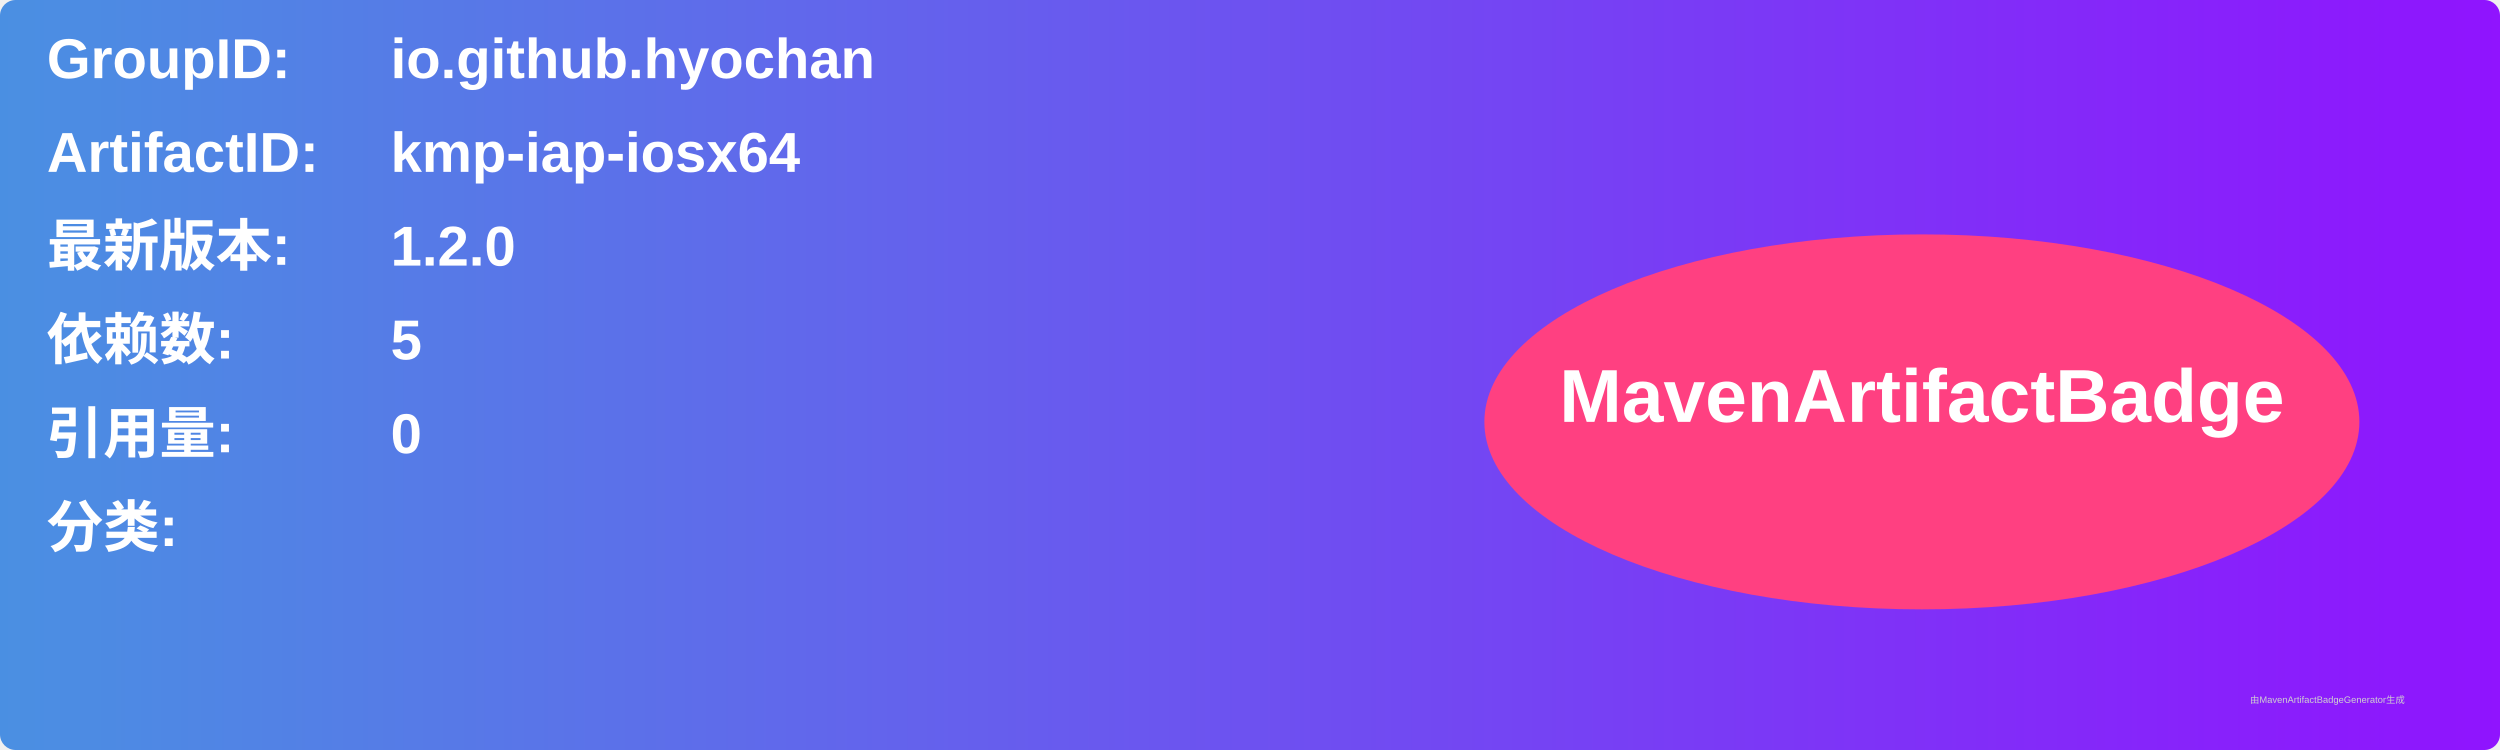
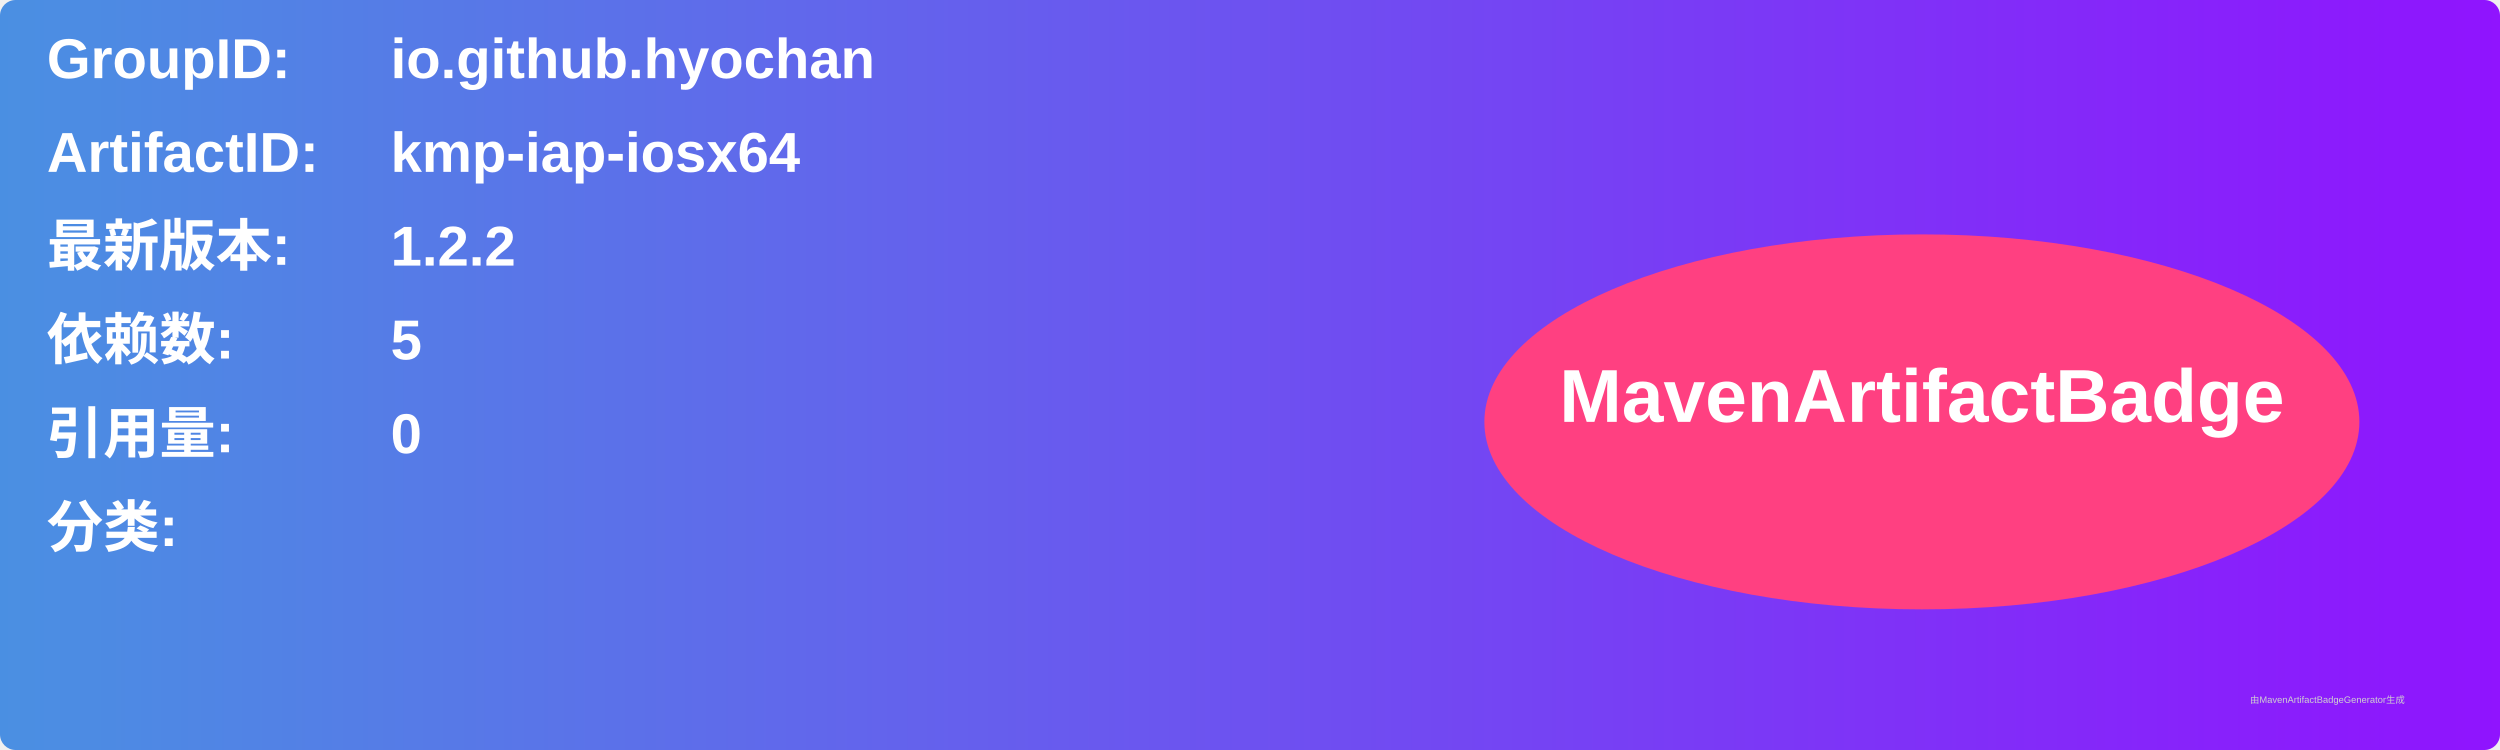
<svg xmlns="http://www.w3.org/2000/svg" width="800" height="240" viewBox="0 0 800 240">
  <linearGradient id="grad" x1="0%" y1="0%" x2="100%" y2="0%">
    <stop offset="0%" stop-color="#4a90e2" />
    <stop offset="100%" stop-color="#9013fe" />
  </linearGradient>
  <rect width="100%" height="100%" rx="5" ry="5" fill="url(#grad)" />
  <g transform="translate(15, 15)">
    <text x="0" y="10" font-family="Arial" font-size="18" fill="white" font-weight="bold" width="260">GroupID:</text>
    <text x="110" y="10" font-family="Arial" font-size="18" fill="white" font-weight="bold" width="460">io.github.hyochan</text>
    <text x="0" y="40" font-family="Arial" font-size="18" fill="white" font-weight="bold" width="260">ArtifactID:</text>
    <text x="110" y="40" font-family="Arial" font-size="18" fill="white" font-weight="bold" width="460">kmp-iap-iosx64</text>
    <text x="0" y="70" font-family="Arial" font-size="18" fill="white" font-weight="bold">最新版本:</text>
    <text x="110" y="70" font-family="Arial" font-size="18" fill="white" font-weight="bold">
-       <tspan font-weight="bold">1.2.0</tspan>
+       <tspan font-weight="bold">1.2.2</tspan>
    </text>
    <text x="0" y="100" font-family="Arial" font-size="18" fill="white" font-weight="bold">依赖数: </text>
    <text x="110" y="100" font-family="Arial" font-size="18" fill="white">
      <tspan font-weight="bold">5</tspan>
    </text>
    <text x="0" y="130" font-family="Arial" font-size="18" fill="white" font-weight="bold">引用量: </text>
    <text x="110" y="130" font-family="Arial" font-size="18" fill="white">
      <tspan font-weight="bold">0</tspan>
    </text>
    <text x="0" y="160" font-family="Arial" font-size="18" fill="white" font-weight="bold">分类:</text>
    <text x="10" y="190" font-family="Arial" font-size="10" fill="white">
      <tspan font-weight="bold" />
    </text>
    <ellipse cx="600" cy="120" rx="140" ry="60" fill="#ff4081" />
    <text x="600" y="120" text-anchor="middle" font-family="Arial" font-size="24" fill="white" font-weight="bold">MavenArtifactBadge</text>
  </g>
  <text x="720" y="225" font-family="Arial" font-size="3" fill="#d0d0d0">由MavenArtifactBadgeGenerator生成</text>
</svg>
